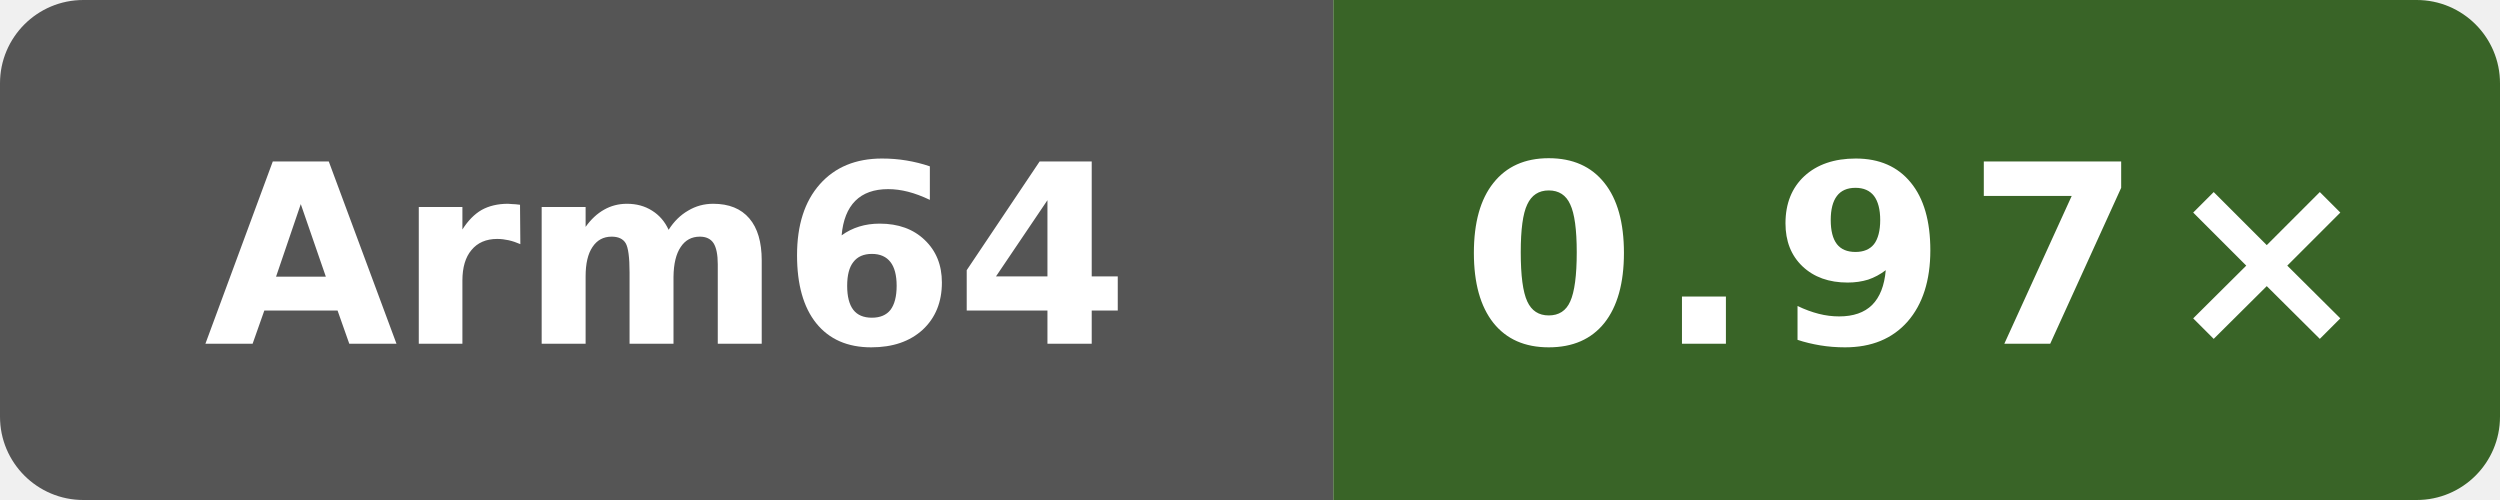
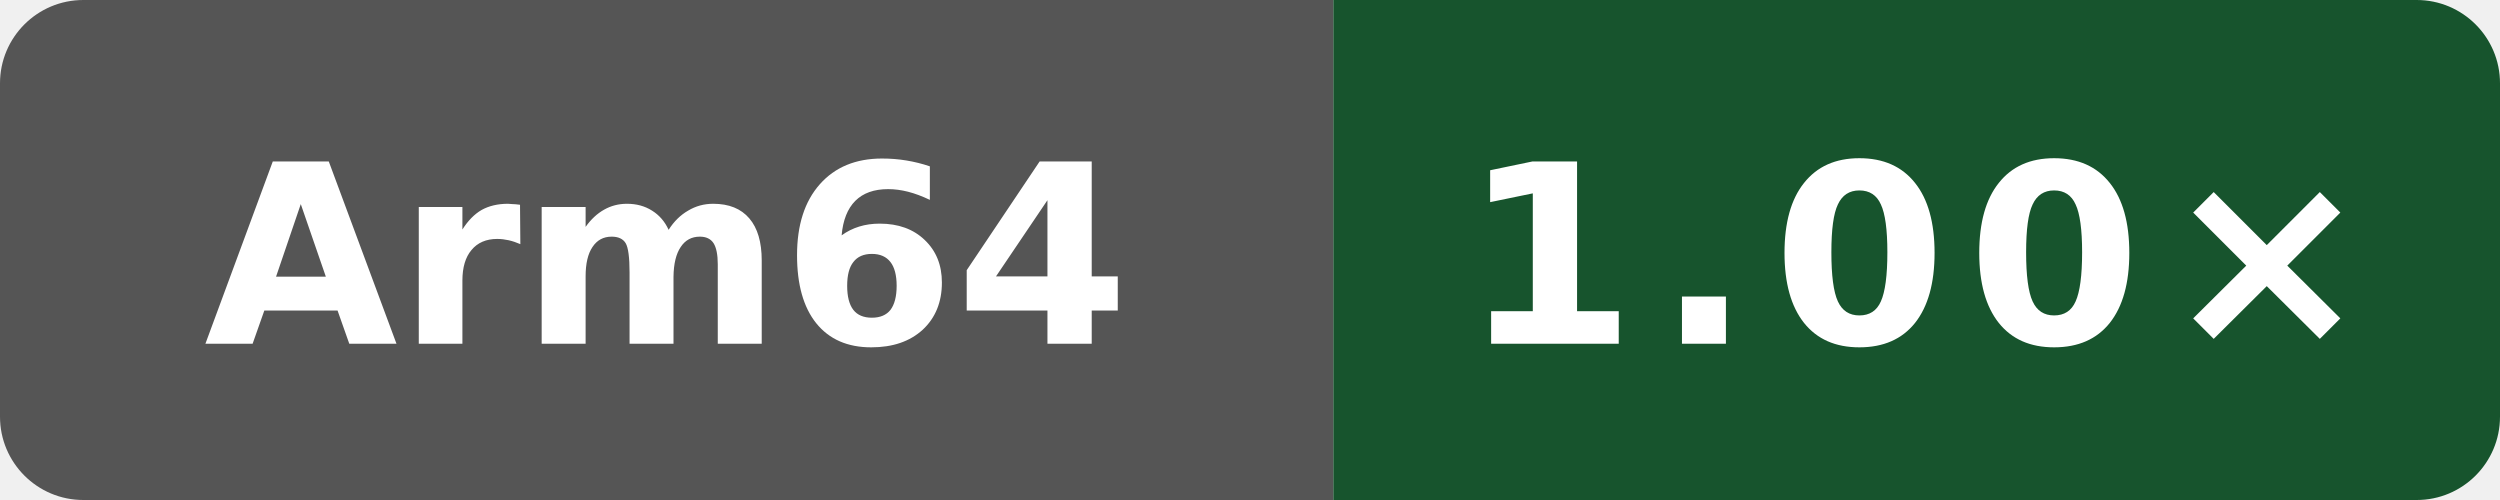
- <svg xmlns="http://www.w3.org/2000/svg" data-original-label="NEON vs clang" data-original-message="0.97×" width="120" height="24" viewBox="0 0 120 24" role="img" aria-label="NEON vs clang; Arm Neoverse N2 (implementer 0x41, part 0xd49, r0p0); measured c37fb6f9de8fa22d3ae66364951928f39bbd5e25; 5 commits behind main: 0.97×">
+ <svg xmlns="http://www.w3.org/2000/svg" data-original-label="NEON vs clang" data-original-message="1.00×" width="120" height="24" viewBox="0 0 120 24" role="img" aria-label="NEON vs clang; Arm Neoverse N2 (implementer 0x41, part 0xd49, r0p0); measured cebc59908fc34cebd8df5bff4a28b5fb14820320; 0 commits behind main: 1.00×">
  <defs>
    <clipPath id="badge">
      <rect width="120" height="24" rx="4" />
    </clipPath>
  </defs>
  <g clip-path="url(#badge)">
    <rect width="64" height="24" fill="#555" />
-     <rect x="64" width="56" height="24" fill="#396427" />
+     <rect x="64" width="56" height="24" fill="#17542d" />
  </g>
  <text x="32" y="16.5" fill="#fff" text-anchor="middle" font-family="Verdana,Geneva,DejaVu Sans,sans-serif" font-size="12" font-weight="700" textLength="39" lengthAdjust="spacingAndGlyphs">Arm64</text>
-   <text x="92" y="16.5" fill="#fff" text-anchor="middle" font-family="Verdana,Geneva,DejaVu Sans,sans-serif" font-size="12" font-weight="700" letter-spacing="1" textLength="39" lengthAdjust="spacingAndGlyphs">0.97×</text>
+   <text x="92" y="16.5" fill="#fff" text-anchor="middle" font-family="Verdana,Geneva,DejaVu Sans,sans-serif" font-size="12" font-weight="700" letter-spacing="1" textLength="39" lengthAdjust="spacingAndGlyphs">1.00×</text>
</svg>
